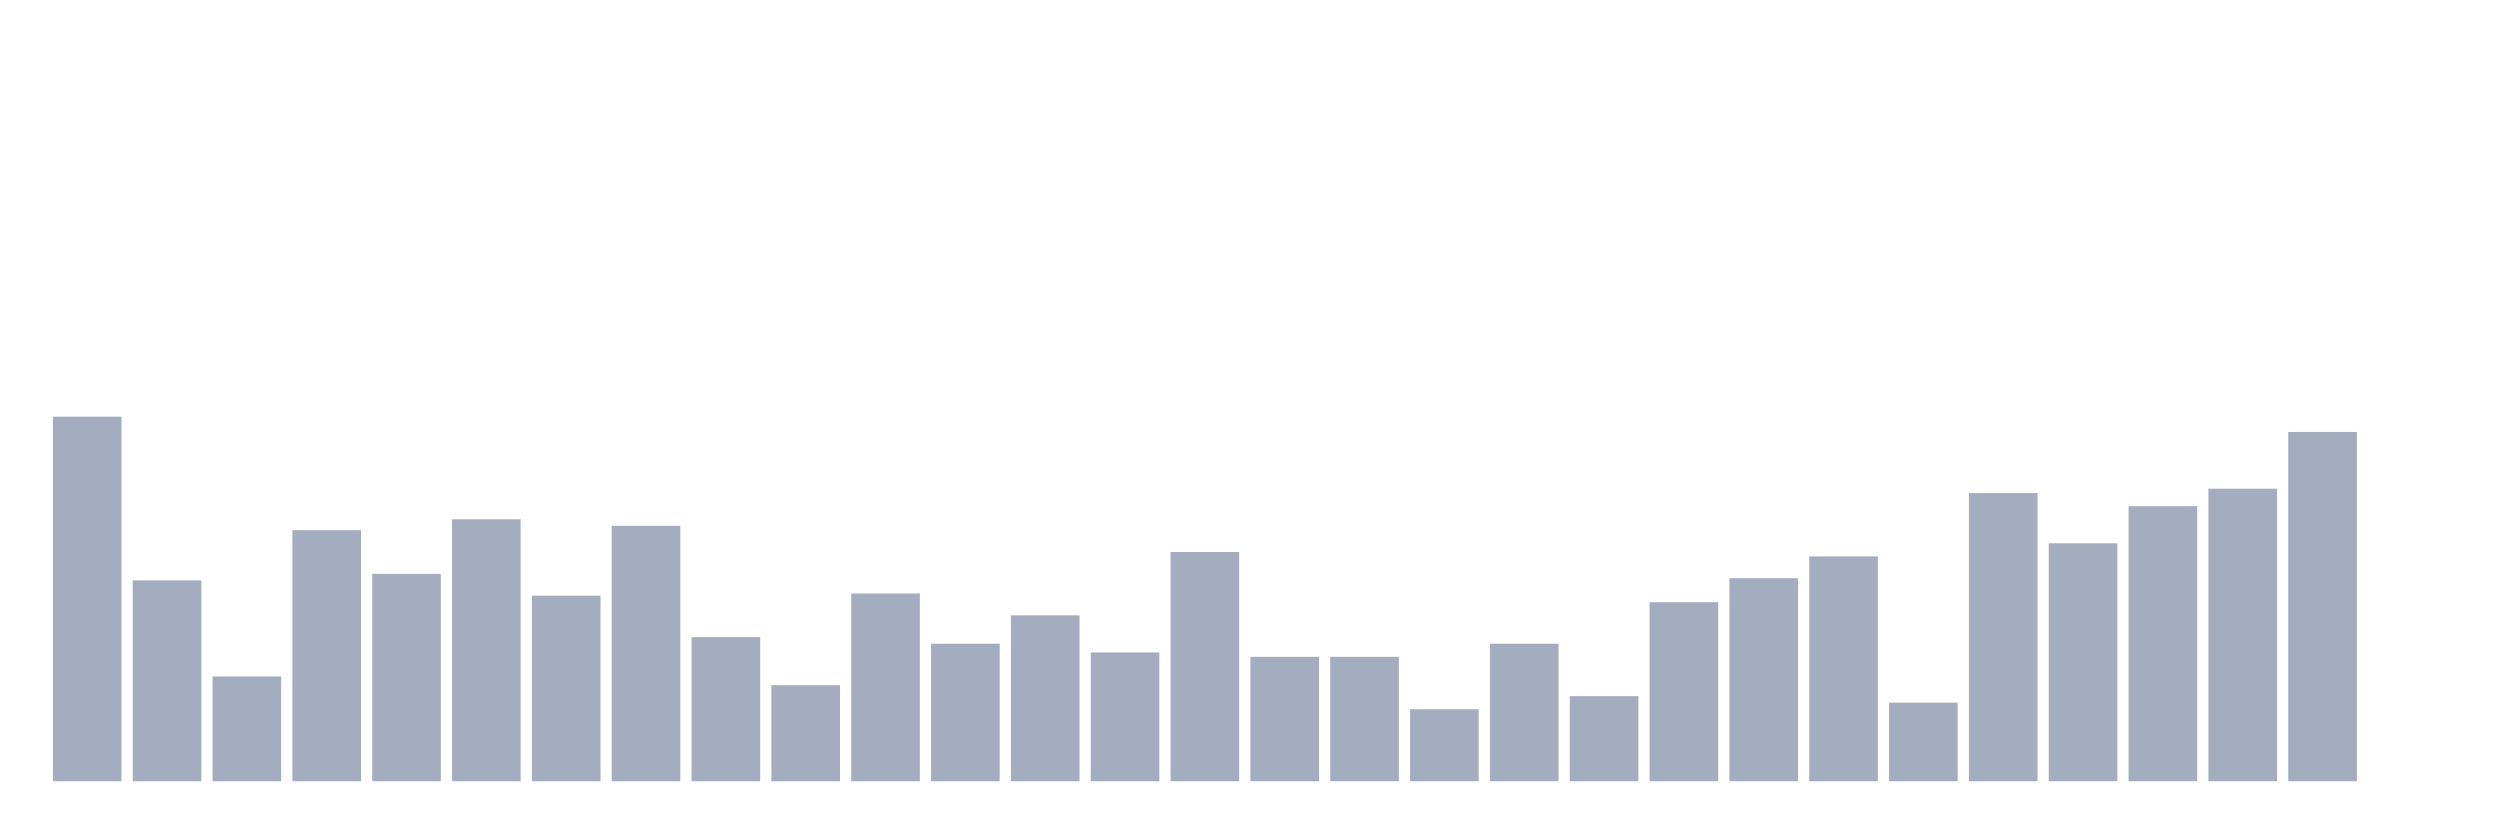
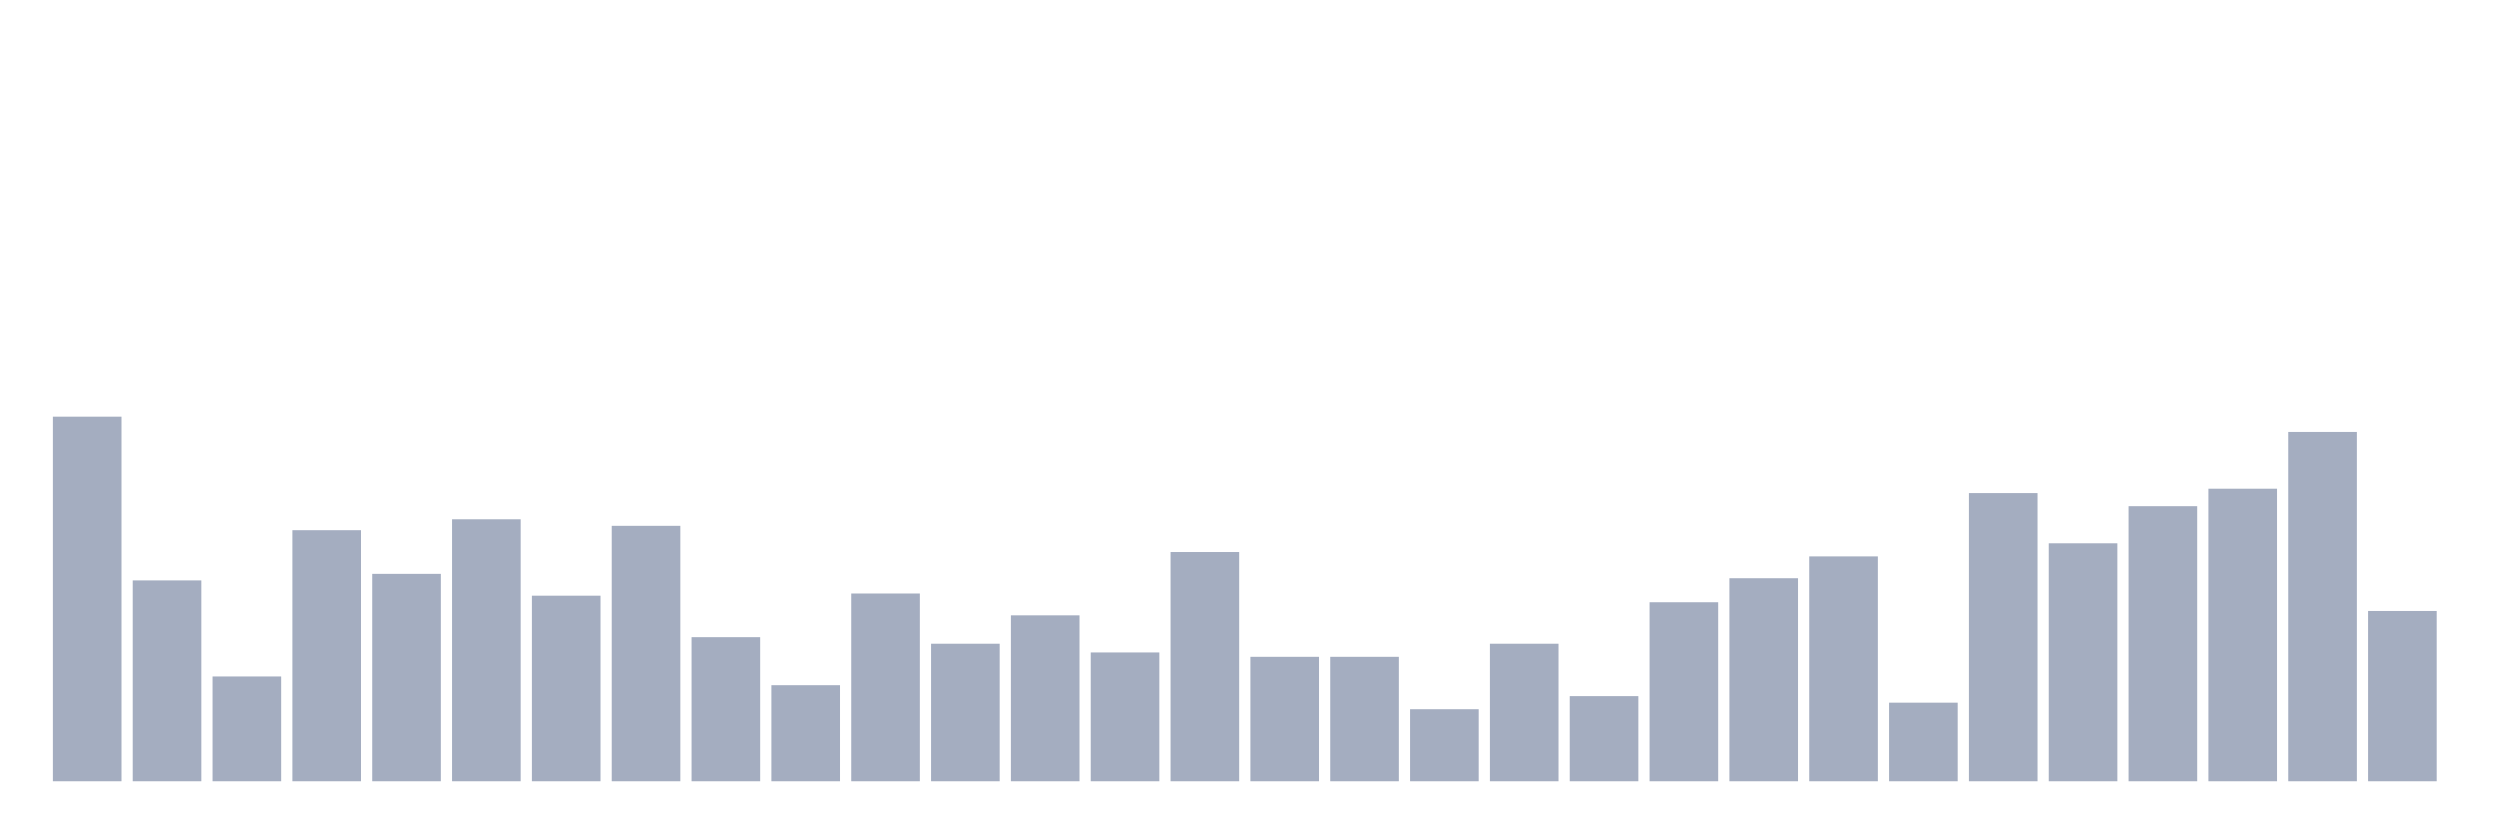
<svg xmlns="http://www.w3.org/2000/svg" viewBox="0 0 480 160">
  <g transform="translate(10,10)">
    <rect class="bar" x="0.153" width="13.175" y="70" height="70" fill="rgb(164,173,192)" />
    <rect class="bar" x="15.482" width="13.175" y="101.437" height="38.563" fill="rgb(164,173,192)" />
    <rect class="bar" x="30.81" width="13.175" y="119.88" height="20.12" fill="rgb(164,173,192)" />
    <rect class="bar" x="46.138" width="13.175" y="91.796" height="48.204" fill="rgb(164,173,192)" />
    <rect class="bar" x="61.466" width="13.175" y="100.18" height="39.82" fill="rgb(164,173,192)" />
    <rect class="bar" x="76.794" width="13.175" y="89.701" height="50.299" fill="rgb(164,173,192)" />
    <rect class="bar" x="92.123" width="13.175" y="104.371" height="35.629" fill="rgb(164,173,192)" />
    <rect class="bar" x="107.451" width="13.175" y="90.958" height="49.042" fill="rgb(164,173,192)" />
    <rect class="bar" x="122.779" width="13.175" y="112.335" height="27.665" fill="rgb(164,173,192)" />
    <rect class="bar" x="138.107" width="13.175" y="121.557" height="18.443" fill="rgb(164,173,192)" />
    <rect class="bar" x="153.436" width="13.175" y="103.952" height="36.048" fill="rgb(164,173,192)" />
    <rect class="bar" x="168.764" width="13.175" y="113.593" height="26.407" fill="rgb(164,173,192)" />
    <rect class="bar" x="184.092" width="13.175" y="108.144" height="31.856" fill="rgb(164,173,192)" />
    <rect class="bar" x="199.42" width="13.175" y="115.269" height="24.731" fill="rgb(164,173,192)" />
    <rect class="bar" x="214.748" width="13.175" y="95.988" height="44.012" fill="rgb(164,173,192)" />
    <rect class="bar" x="230.077" width="13.175" y="116.108" height="23.892" fill="rgb(164,173,192)" />
    <rect class="bar" x="245.405" width="13.175" y="116.108" height="23.892" fill="rgb(164,173,192)" />
    <rect class="bar" x="260.733" width="13.175" y="126.168" height="13.832" fill="rgb(164,173,192)" />
    <rect class="bar" x="276.061" width="13.175" y="113.593" height="26.407" fill="rgb(164,173,192)" />
    <rect class="bar" x="291.39" width="13.175" y="123.653" height="16.347" fill="rgb(164,173,192)" />
    <rect class="bar" x="306.718" width="13.175" y="105.629" height="34.371" fill="rgb(164,173,192)" />
    <rect class="bar" x="322.046" width="13.175" y="101.018" height="38.982" fill="rgb(164,173,192)" />
    <rect class="bar" x="337.374" width="13.175" y="96.826" height="43.174" fill="rgb(164,173,192)" />
    <rect class="bar" x="352.702" width="13.175" y="124.91" height="15.09" fill="rgb(164,173,192)" />
    <rect class="bar" x="368.031" width="13.175" y="84.671" height="55.329" fill="rgb(164,173,192)" />
    <rect class="bar" x="383.359" width="13.175" y="94.311" height="45.689" fill="rgb(164,173,192)" />
    <rect class="bar" x="398.687" width="13.175" y="87.186" height="52.814" fill="rgb(164,173,192)" />
    <rect class="bar" x="414.015" width="13.175" y="83.832" height="56.168" fill="rgb(164,173,192)" />
    <rect class="bar" x="429.344" width="13.175" y="72.934" height="67.066" fill="rgb(164,173,192)" />
-     <rect class="bar" x="444.672" width="13.175" y="140" height="0" fill="rgb(164,173,192)" />
+     <rect class="bar" x="444.672" width="13.175" y="107.305" height="32.695" fill="rgb(164,173,192)" />
  </g>
</svg>
